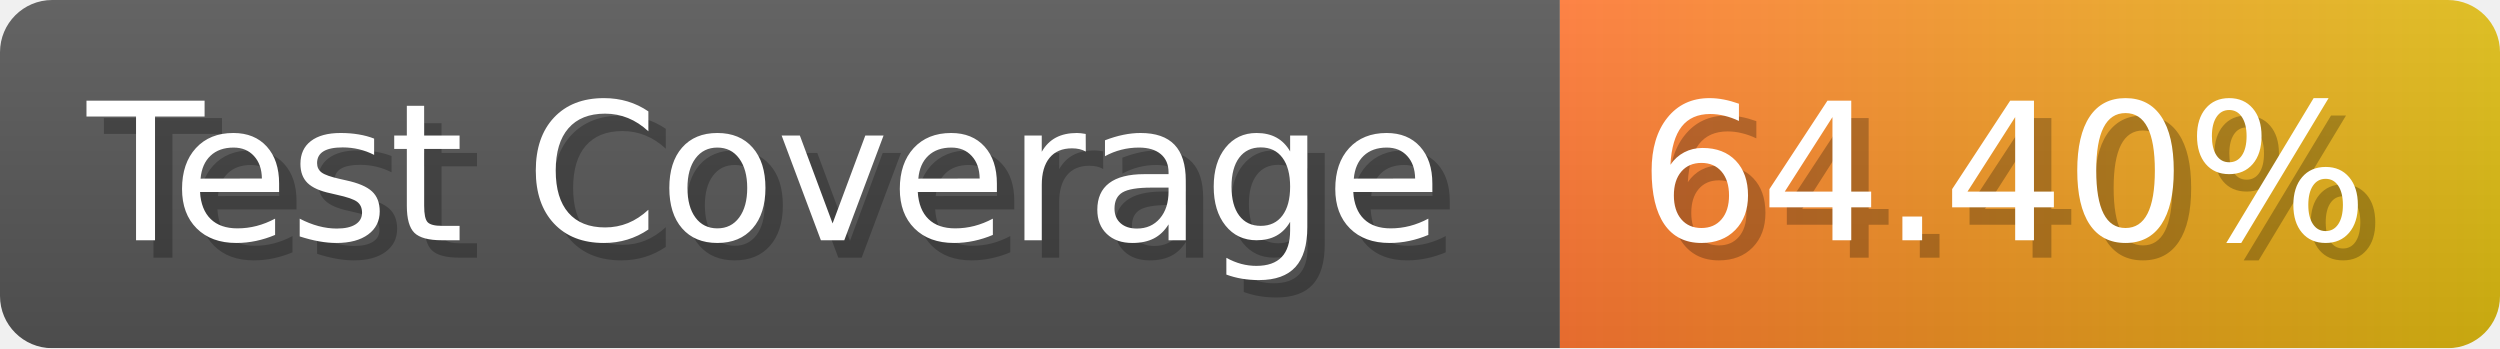
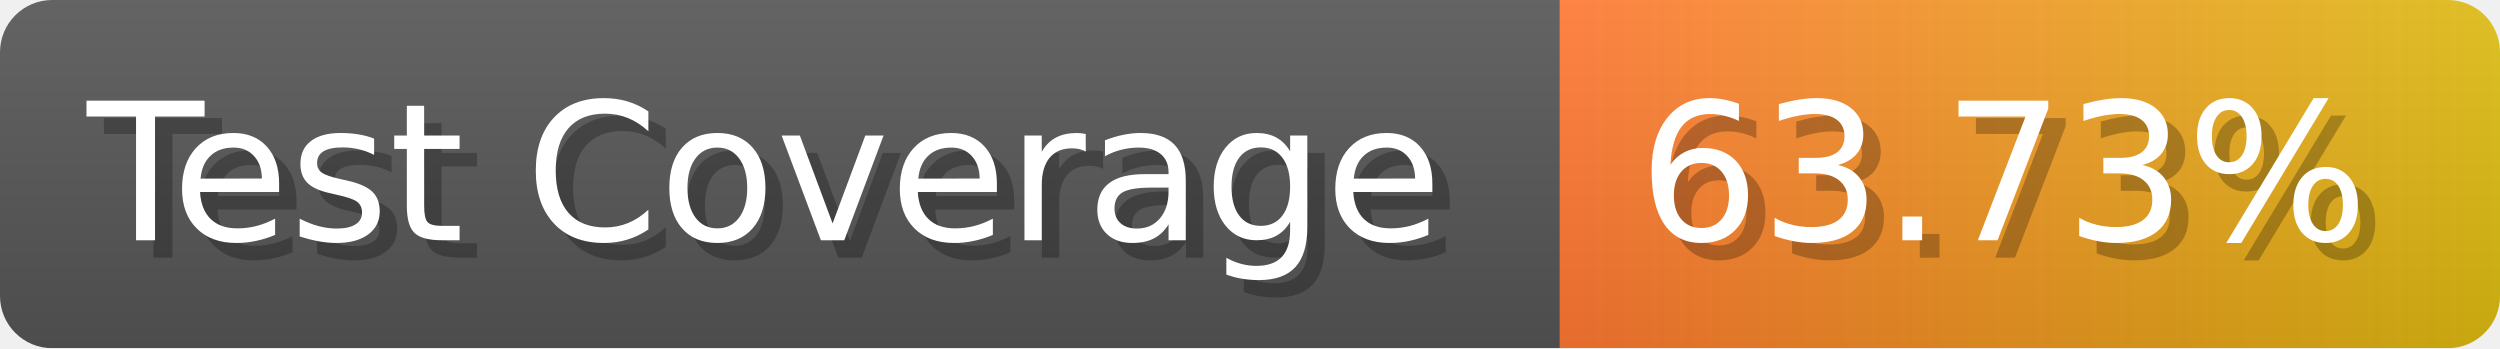
- <svg xmlns="http://www.w3.org/2000/svg" width="143.6" height="20" viewBox="0 0 1436 200" role="img" aria-label="Test Coverage: 64.40%">
+ <svg xmlns="http://www.w3.org/2000/svg" width="143.6" height="20" viewBox="0 0 1436 200" role="img" aria-label="Test Coverage: 63.73%">
  <linearGradient id="a" x2="0" y2="100%">
    <stop offset="0" stop-opacity=".1" stop-color="#EEE" />
    <stop offset="1" stop-opacity=".1" />
  </linearGradient>
  <mask id="m">
    <rect width="1436" height="200" rx="30" fill="#FFF" />
  </mask>
  <g mask="url(#m)">
    <rect width="896" height="200" fill="#555" />
    <rect width="540" height="200" fill="url(#x)" x="896" />
    <rect width="1436" height="200" fill="url(#a)" />
  </g>
  <g aria-hidden="true" fill="#fff" text-anchor="start" font-family="Verdana,DejaVu Sans,sans-serif" font-size="110">
    <text x="60" y="148" textLength="796" fill="#000" opacity="0.25">Test Coverage</text>
    <text x="50" y="138" textLength="796">Test Coverage</text>
-     <text x="951" y="148" textLength="440" fill="#000" opacity="0.25">64.40%</text>
-     <text x="941" y="138" textLength="440">64.40%</text>
+     <text x="951" y="148" textLength="440" fill="#000" opacity="0.25">63.73%</text>
+     <text x="941" y="138" textLength="440">63.73%</text>
  </g>
  <linearGradient id="x" x1="0%" y1="0%" x2="100%" y2="0%">
    <stop offset="0%" style="stop-color:#F73" />
    <stop offset="100%" style="stop-color:#DB1" />
  </linearGradient>
</svg>
